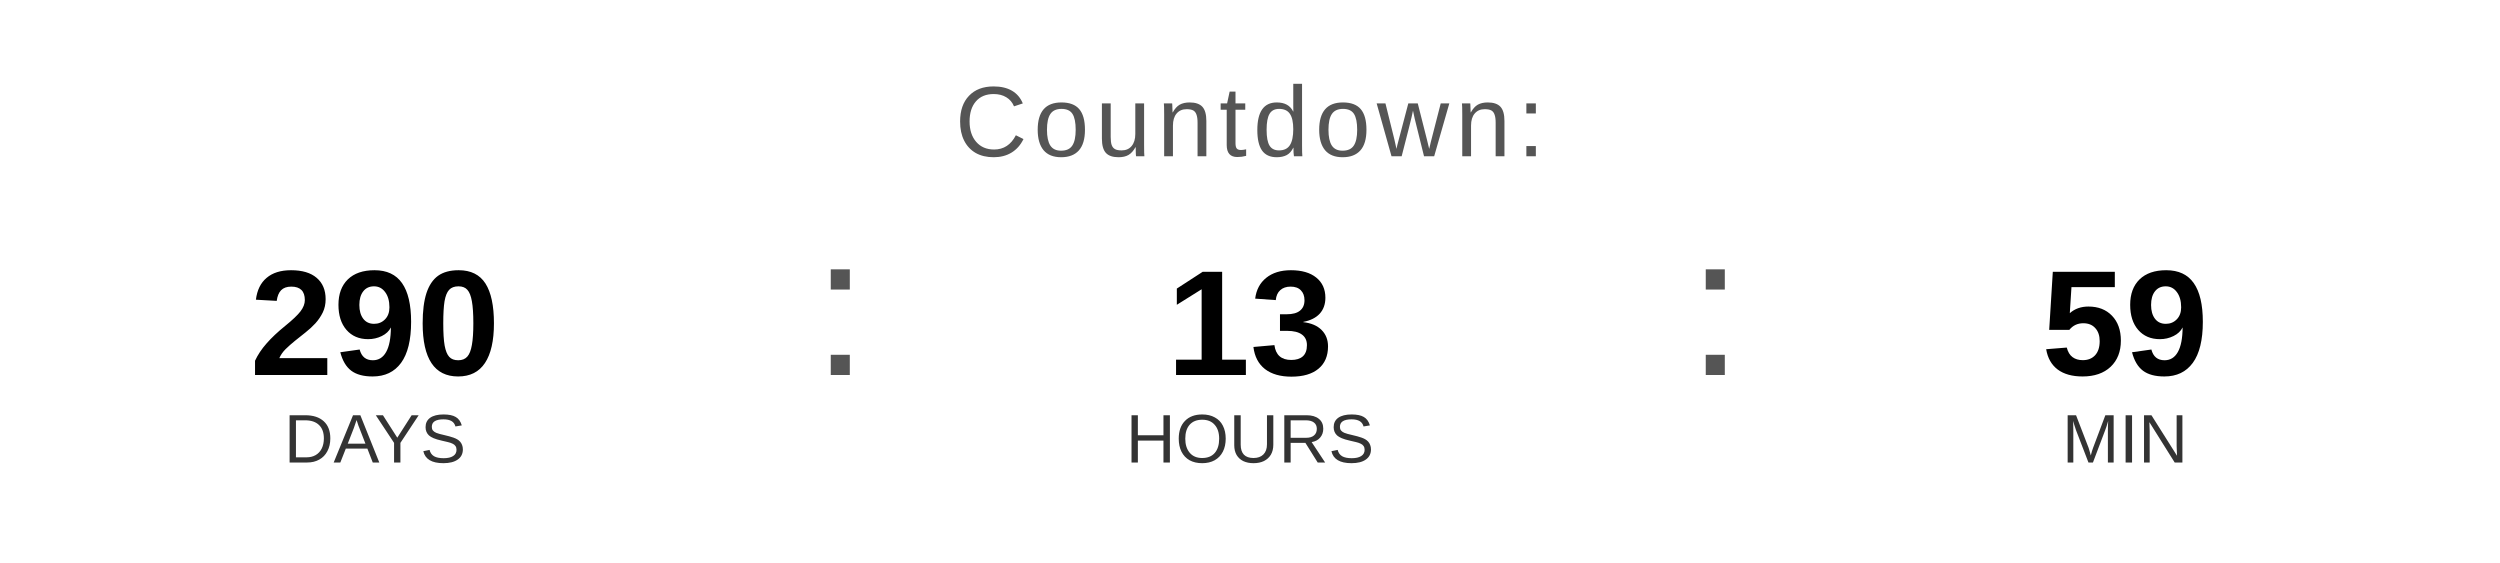
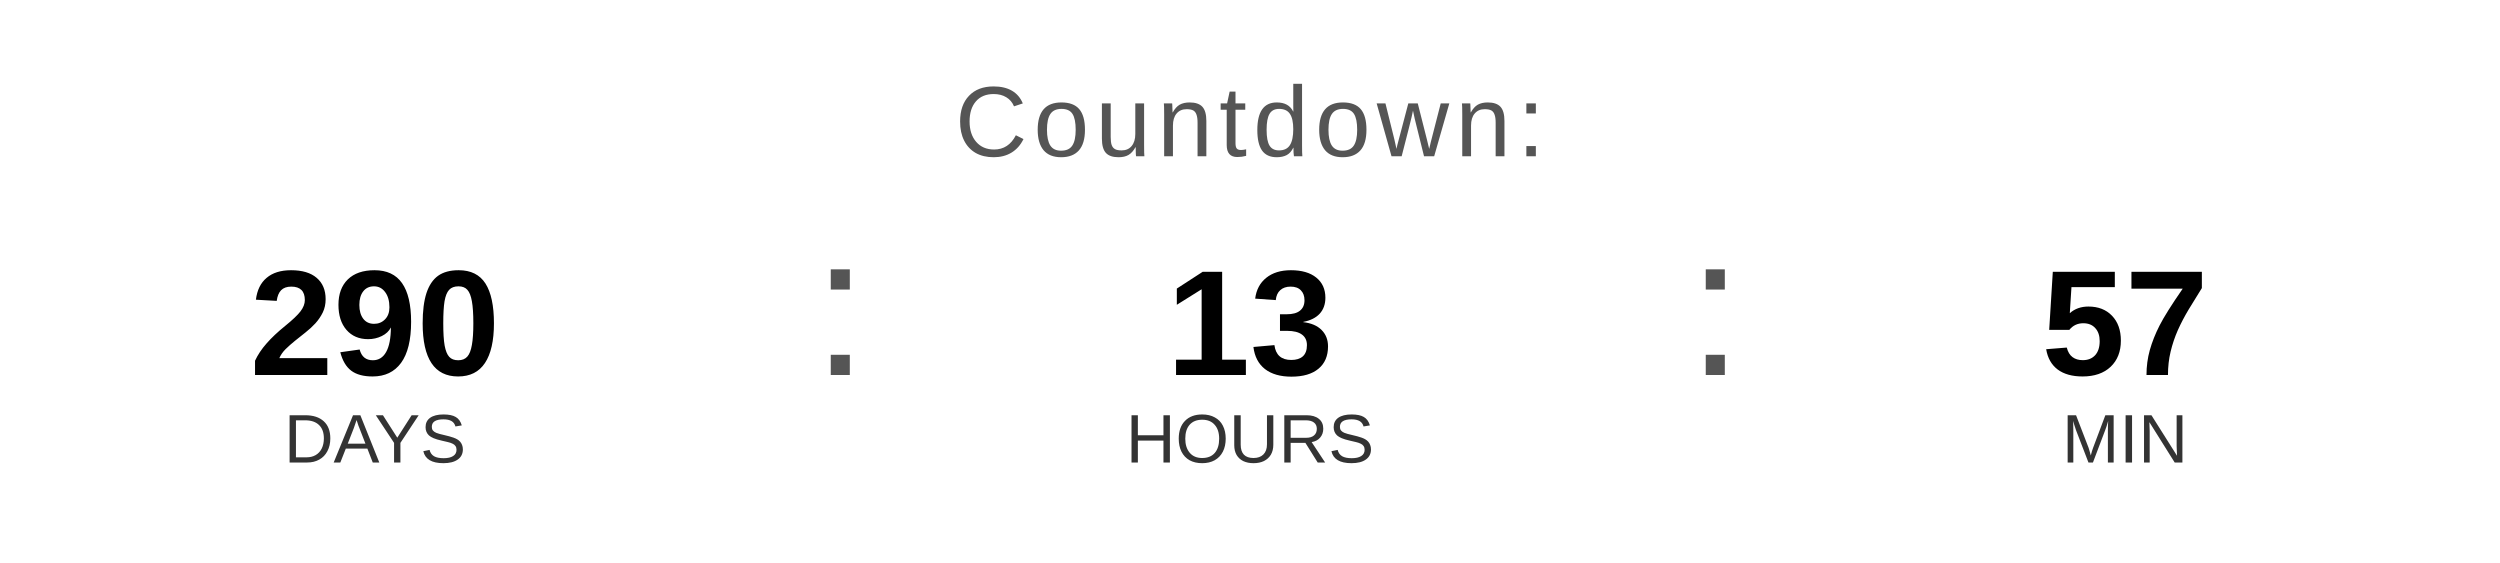
<svg xmlns="http://www.w3.org/2000/svg" width="400" height="90" viewBox="0 0 400 90">
  <text x="200" y="25" font-family="Arial, Helvetica, sans-serif" font-size="16" fill="#555555" text-anchor="middle" letter-spacing="1">
    Countdown:
  </text>
  <text x="60" y="60" font-family="Arial, Helvetica, sans-serif" font-size="24" font-weight="bold" fill="#000000" text-anchor="middle">290</text>
  <text x="60" y="74" font-family="Arial, Helvetica, sans-serif" font-size="11" fill="#333333" text-anchor="middle">DAYS</text>
  <text x="130" y="60" font-family="Arial, sans-serif" font-size="32" fill="#555555">:</text>
  <text x="200" y="60" font-family="Arial, Helvetica, sans-serif" font-size="24" font-weight="bold" fill="#000000" text-anchor="middle">13</text>
  <text x="200" y="74" font-family="Arial, Helvetica, sans-serif" font-size="11" fill="#333333" text-anchor="middle">HOURS</text>
  <text x="270" y="60" font-family="Arial, sans-serif" font-size="32" fill="#555555">:</text>
-   <text x="340" y="60" font-family="Arial, Helvetica, sans-serif" font-size="24" font-weight="bold" fill="#000000" text-anchor="middle">59</text>
+   <text x="340" y="60" font-family="Arial, Helvetica, sans-serif" font-size="24" font-weight="bold" fill="#000000" text-anchor="middle">57</text>
  <text x="340" y="74" font-family="Arial, Helvetica, sans-serif" font-size="11" fill="#333333" text-anchor="middle">MIN</text>
</svg>
